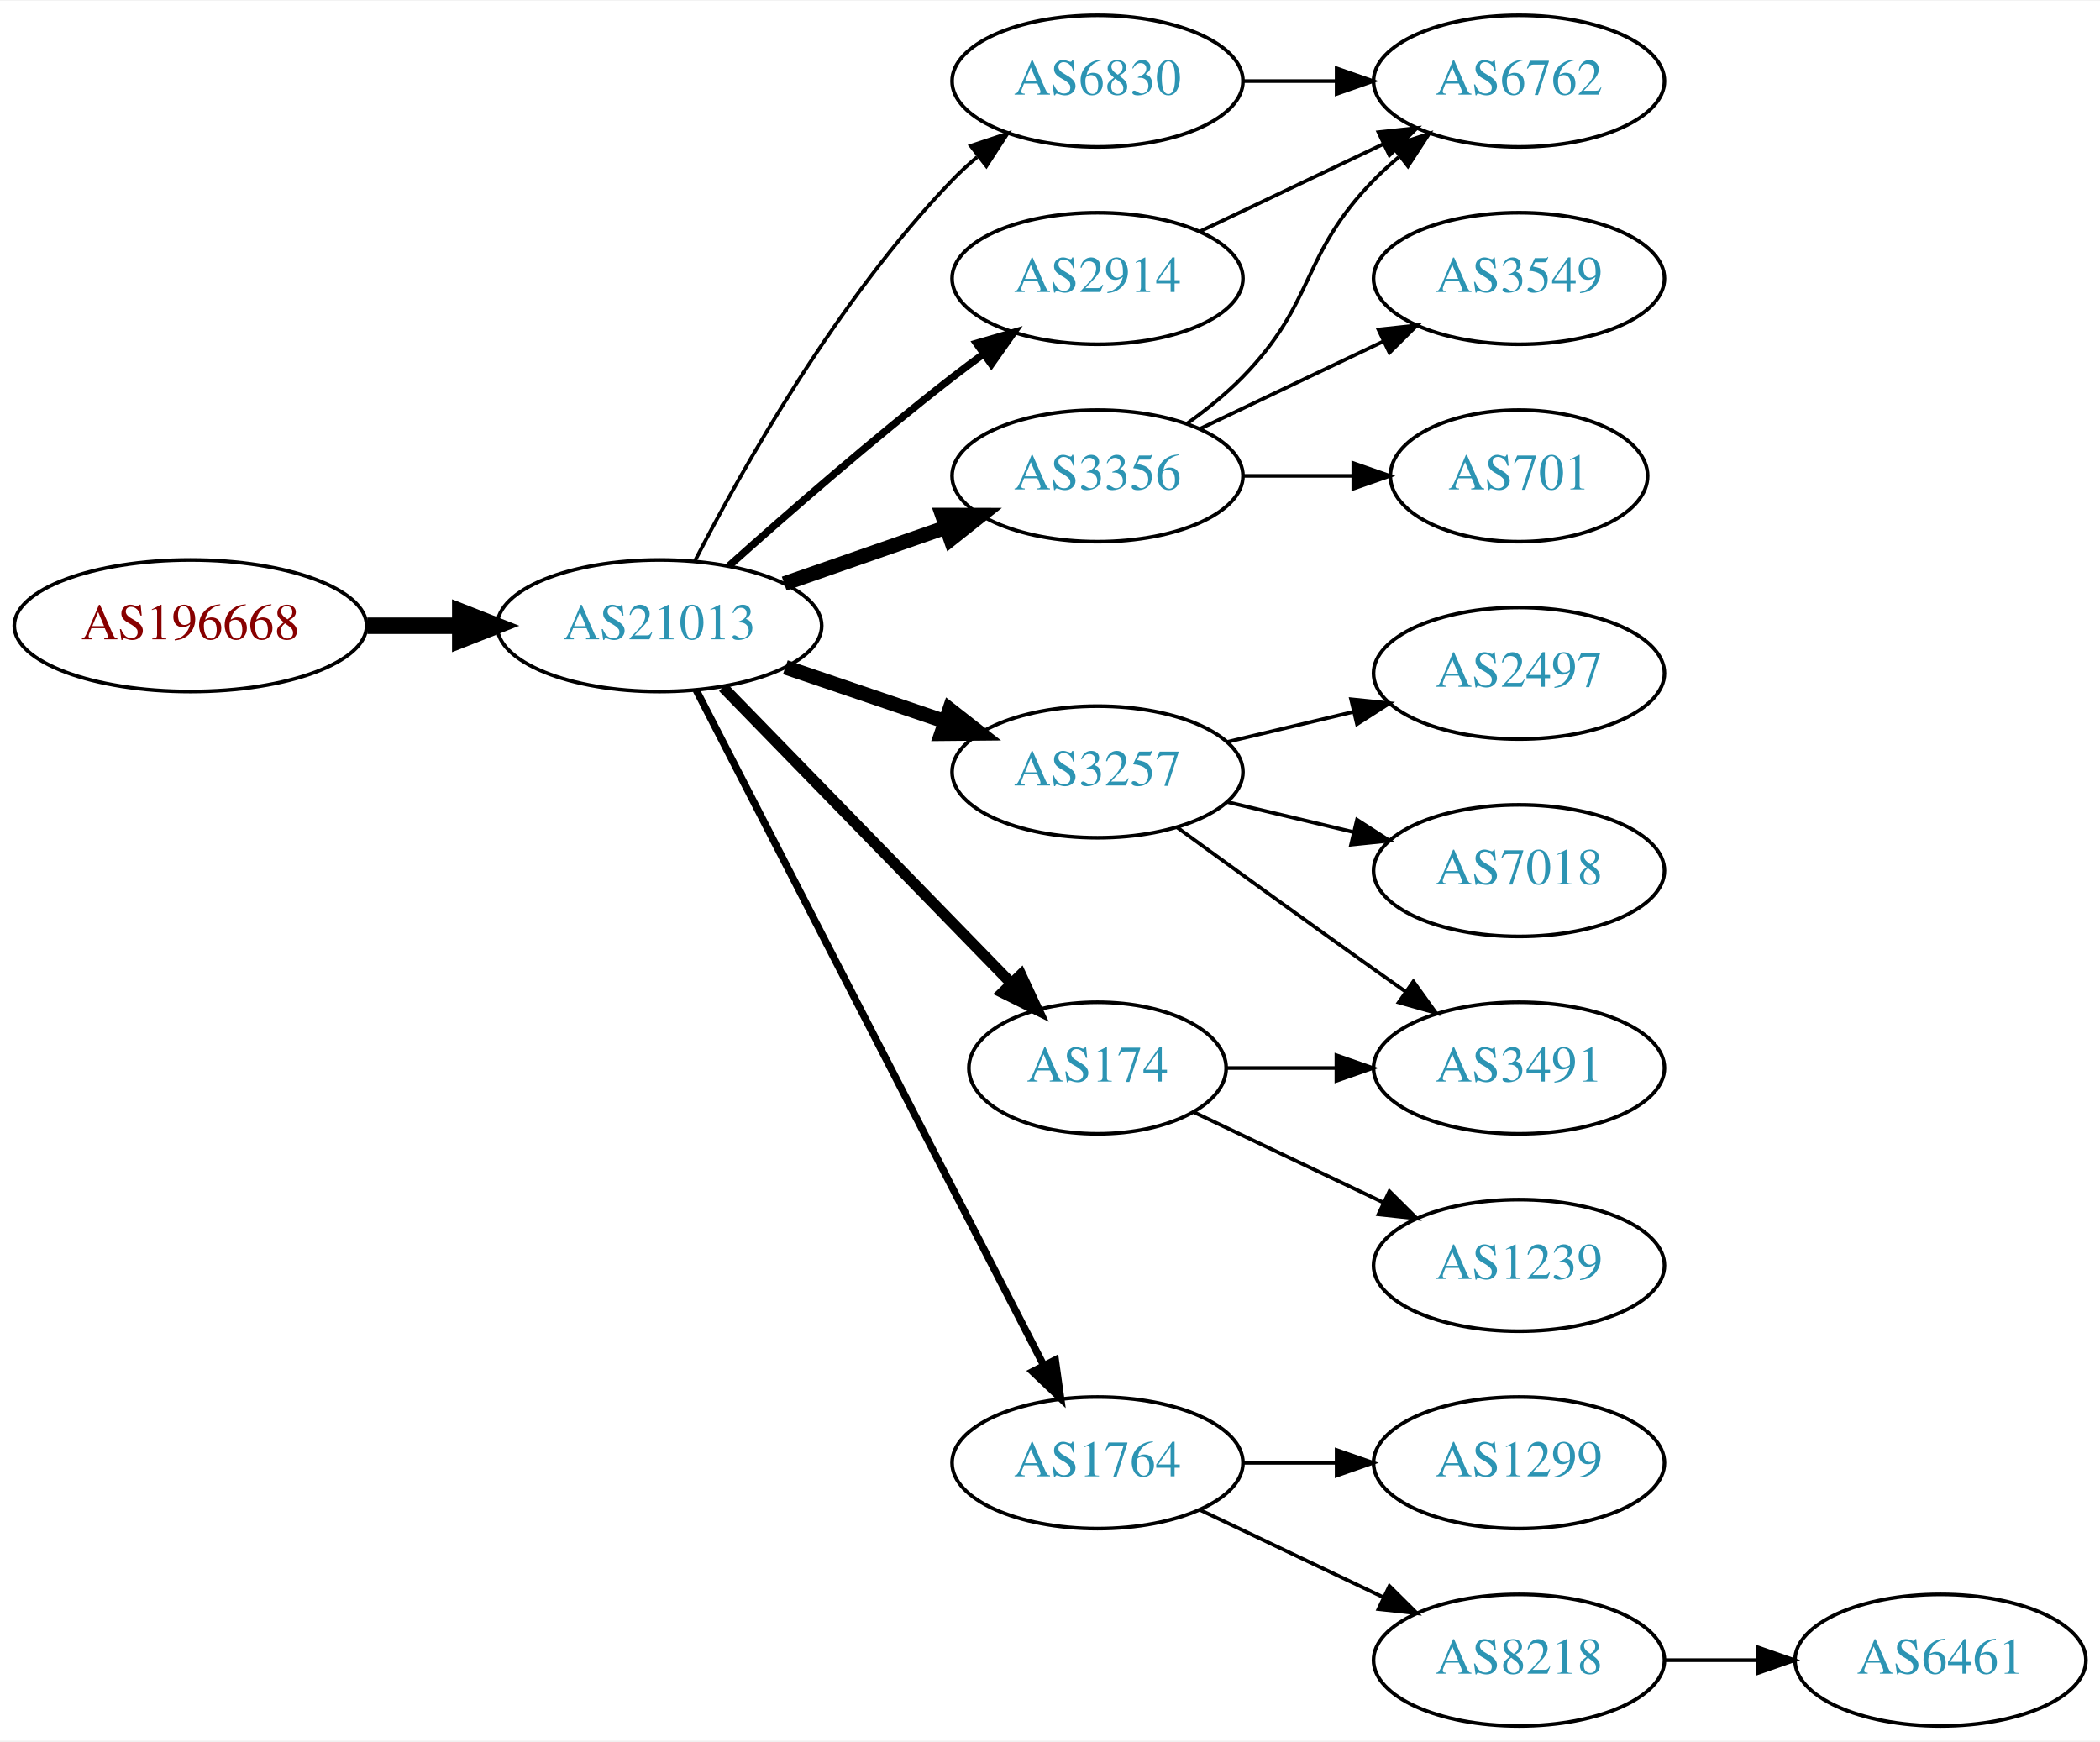
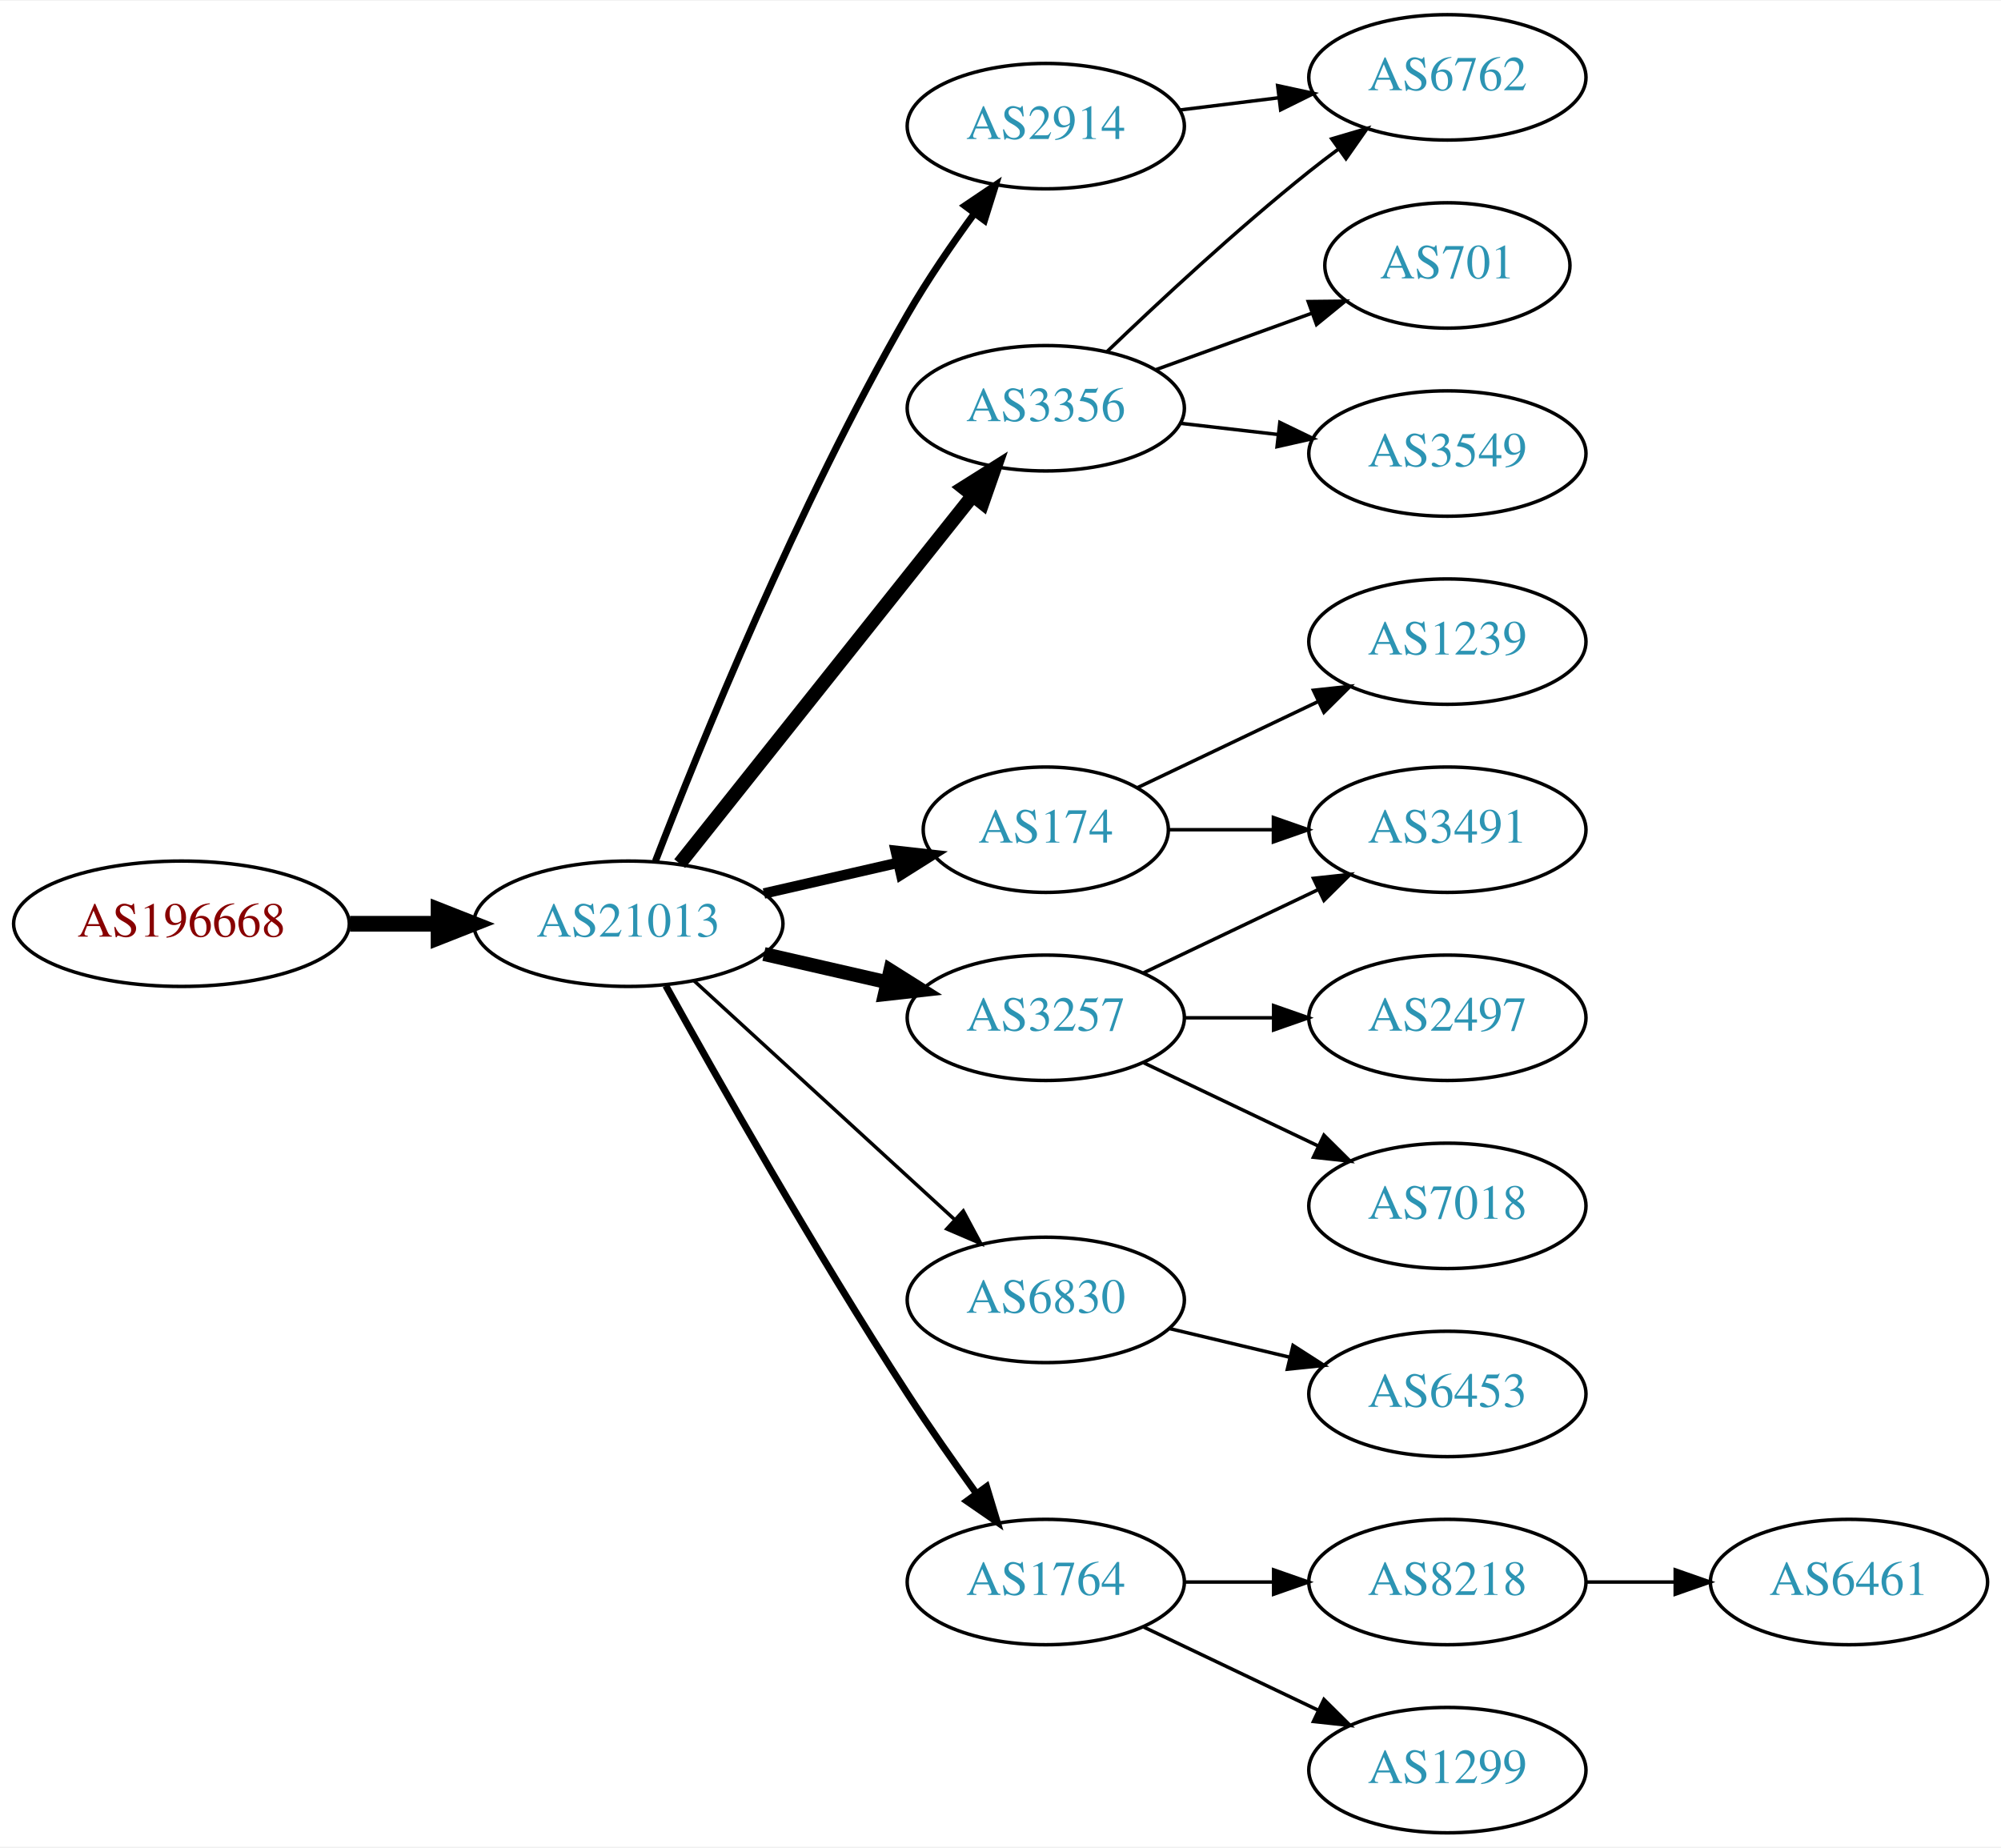
- <svg xmlns="http://www.w3.org/2000/svg" xmlns:xlink="http://www.w3.org/1999/xlink" width="574pt" height="476pt" viewBox="0.00 0.00 574.46 476.00">
-   <g id="graph0" class="graph" transform="scale(1 1) rotate(0) translate(4 472)">
-     <polygon fill="white" stroke="none" points="-4,4 -4,-472 570.463,-472 570.463,4 -4,4" />
+ <svg xmlns="http://www.w3.org/2000/svg" xmlns:xlink="http://www.w3.org/1999/xlink" width="574pt" height="530pt" viewBox="0.00 0.00 574.46 530.00">
+   <g id="graph0" class="graph" transform="scale(1 1) rotate(0) translate(4 526)">
+     <polygon fill="white" stroke="none" points="-4,4 -4,-526 570.463,-526 570.463,4 -4,4" />
    <g id="node1" class="node">
      <g id="a_node1">
        <a xlink:href="/asn/196668" xlink:title="AS196668 ~ LISEC Holding GmbH [AT]">
-           <ellipse fill="#ffffff" stroke="black" cx="48.096" cy="-301" rx="48.192" ry="18" />
-           <text text-anchor="middle" x="48.096" y="-297.3" font-family="Times,serif" font-size="14.00" fill="#880000">AS196668</text>
+           <ellipse fill="#ffffff" stroke="black" cx="48.096" cy="-261" rx="48.192" ry="18" />
+           <text text-anchor="middle" x="48.096" y="-257.3" font-family="Times,serif" font-size="14.00" fill="#880000">AS196668</text>
        </a>
      </g>
    </g>
    <g id="node2" class="node">
      <g id="a_node2">
        <a xlink:href="/asn/21013" xlink:title="AS21013 ~ Wels, AT [AT]">
-           <ellipse fill="#ffffff" stroke="black" cx="176.388" cy="-301" rx="44.393" ry="18" />
-           <text text-anchor="middle" x="176.388" y="-297.3" font-family="Times,serif" font-size="14.00" fill="#2c94b3">AS21013</text>
+           <ellipse fill="#ffffff" stroke="black" cx="176.388" cy="-261" rx="44.393" ry="18" />
+           <text text-anchor="middle" x="176.388" y="-257.3" font-family="Times,serif" font-size="14.00" fill="#2c94b3">AS21013</text>
        </a>
      </g>
    </g>
    <g id="edge1" class="edge">
-       <path fill="none" stroke="black" stroke-width="4.5" d="M96.481,-301C104.742,-301 113.386,-301 121.799,-301" />
-       <polygon fill="black" stroke="black" stroke-width="4.5" points="121.904,-304.938 131.904,-301 121.904,-297.063 121.904,-304.938" />
+       <path fill="none" stroke="black" stroke-width="4.5" d="M96.481,-261C104.742,-261 113.386,-261 121.799,-261" />
+       <polygon fill="black" stroke="black" stroke-width="4.5" points="121.904,-264.938 131.904,-261 121.904,-257.063 121.904,-264.938" />
    </g>
    <g id="node3" class="node">
      <g id="a_node3">
        <a xlink:href="/asn/3356" xlink:title="AS3356 ~ Level 3 Parent, LLC [US]">
-           <ellipse fill="#ffffff" stroke="black" cx="296.23" cy="-342" rx="39.794" ry="18" />
-           <text text-anchor="middle" x="296.23" y="-338.3" font-family="Times,serif" font-size="14.00" fill="#2c94b3">AS3356</text>
+           <ellipse fill="#ffffff" stroke="black" cx="296.23" cy="-409" rx="39.794" ry="18" />
+           <text text-anchor="middle" x="296.23" y="-405.3" font-family="Times,serif" font-size="14.00" fill="#2c94b3">AS3356</text>
        </a>
      </g>
    </g>
    <g id="edge2" class="edge">
-       <path fill="none" stroke="black" stroke-width="4" d="M210.527,-312.53C224.244,-317.302 240.284,-322.883 254.693,-327.896" />
-       <polygon fill="black" stroke="black" stroke-width="4" points="253.765,-331.279 264.36,-331.26 256.065,-324.668 253.765,-331.279" />
+       <path fill="none" stroke="black" stroke-width="4" d="M191.136,-278.267C211.892,-304.334 251.337,-353.874 275.261,-383.921" />
+       <polygon fill="black" stroke="black" stroke-width="4" points="272.602,-386.2 281.569,-391.843 278.078,-381.84 272.602,-386.2" />
    </g>
    <g id="node4" class="node">
      <g id="a_node4">
-         <a xlink:href="/asn/3257" xlink:title="AS3257 ~ GTT [DE]">
-           <ellipse fill="#ffffff" stroke="black" cx="296.23" cy="-261" rx="39.794" ry="18" />
-           <text text-anchor="middle" x="296.23" y="-257.3" font-family="Times,serif" font-size="14.00" fill="#2c94b3">AS3257</text>
+         <a xlink:href="/asn/174" xlink:title="AS174 ~ Cogent Communications [US]">
+           <ellipse fill="#ffffff" stroke="black" cx="296.23" cy="-288" rx="35.194" ry="18" />
+           <text text-anchor="middle" x="296.23" y="-284.3" font-family="Times,serif" font-size="14.00" fill="#2c94b3">AS174</text>
        </a>
      </g>
    </g>
    <g id="edge3" class="edge">
-       <path fill="none" stroke="black" stroke-width="4" d="M210.841,-289.645C224.442,-285.028 240.284,-279.651 254.546,-274.81" />
-       <polygon fill="black" stroke="black" stroke-width="4" points="255.775,-278.089 264.119,-271.56 253.525,-271.46 255.775,-278.089" />
+       <path fill="none" stroke="black" stroke-width="3" d="M215.322,-269.692C227.639,-272.514 241.364,-275.658 253.915,-278.534" />
+       <polygon fill="black" stroke="black" stroke-width="3" points="253.15,-281.949 263.68,-280.771 254.714,-275.126 253.15,-281.949" />
    </g>
    <g id="node5" class="node">
      <g id="a_node5">
-         <a xlink:href="/asn/6830" xlink:title="AS6830 ~ LGI-UPC [AT]">
-           <ellipse fill="#ffffff" stroke="black" cx="296.23" cy="-450" rx="39.794" ry="18" />
-           <text text-anchor="middle" x="296.23" y="-446.3" font-family="Times,serif" font-size="14.00" fill="#2c94b3">AS6830</text>
+         <a xlink:href="/asn/2914" xlink:title="AS2914 ~ NTT America, Inc. [US]">
+           <ellipse fill="#ffffff" stroke="black" cx="296.23" cy="-490" rx="39.794" ry="18" />
+           <text text-anchor="middle" x="296.23" y="-486.3" font-family="Times,serif" font-size="14.00" fill="#2c94b3">AS2914</text>
        </a>
      </g>
    </g>
    <g id="edge4" class="edge">
-       <path fill="none" stroke="black" d="M186.046,-318.651C198.967,-343.802 225.17,-390.499 256.584,-423 258.663,-425.152 260.937,-427.24 263.308,-429.238" />
-       <polygon fill="black" stroke="black" points="261.545,-432.299 271.595,-435.65 265.828,-426.763 261.545,-432.299" />
+       <path fill="none" stroke="black" stroke-width="2" d="M184.154,-278.953C196.639,-311.3 224.932,-381.11 256.584,-436 262.257,-445.839 269.287,-456.102 275.79,-465.006" />
+       <polygon fill="black" stroke="black" stroke-width="2" points="273.017,-467.143 281.801,-473.068 278.629,-462.959 273.017,-467.143" />
    </g>
    <g id="node6" class="node">
      <g id="a_node6">
-         <a xlink:href="/asn/2914" xlink:title="AS2914 ~ NTT America, Inc. [US]">
-           <ellipse fill="#ffffff" stroke="black" cx="296.23" cy="-396" rx="39.794" ry="18" />
-           <text text-anchor="middle" x="296.23" y="-392.3" font-family="Times,serif" font-size="14.00" fill="#2c94b3">AS2914</text>
+         <a xlink:href="/asn/3257" xlink:title="AS3257 ~ GTT [DE]">
+           <ellipse fill="#ffffff" stroke="black" cx="296.23" cy="-234" rx="39.794" ry="18" />
+           <text text-anchor="middle" x="296.23" y="-230.3" font-family="Times,serif" font-size="14.00" fill="#2c94b3">AS3257</text>
        </a>
      </g>
    </g>
    <g id="edge5" class="edge">
-       <path fill="none" stroke="black" stroke-width="2" d="M195.514,-317.471C211.292,-331.585 234.96,-352.23 256.584,-369 259.318,-371.121 262.204,-373.278 265.116,-375.401" />
-       <polygon fill="black" stroke="black" stroke-width="2" points="263.117,-378.274 273.289,-381.236 267.184,-372.577 263.117,-378.274" />
+       <path fill="none" stroke="black" stroke-width="4" d="M215.322,-252.308C226.563,-249.733 238.976,-246.889 250.599,-244.226" />
+       <polygon fill="black" stroke="black" stroke-width="4" points="251.595,-247.588 260.56,-241.943 250.031,-240.765 251.595,-247.588" />
    </g>
    <g id="node7" class="node">
      <g id="a_node7">
-         <a xlink:href="/asn/174" xlink:title="AS174 ~ Cogent Communications [US]">
-           <ellipse fill="#ffffff" stroke="black" cx="296.23" cy="-180" rx="35.194" ry="18" />
-           <text text-anchor="middle" x="296.23" y="-176.3" font-family="Times,serif" font-size="14.00" fill="#2c94b3">AS174</text>
+         <a xlink:href="/asn/6830" xlink:title="AS6830 ~ LGI-UPC [AT]">
+           <ellipse fill="#ffffff" stroke="black" cx="296.23" cy="-153" rx="39.794" ry="18" />
+           <text text-anchor="middle" x="296.23" y="-149.3" font-family="Times,serif" font-size="14.00" fill="#2c94b3">AS6830</text>
        </a>
      </g>
    </g>
    <g id="edge6" class="edge">
-       <path fill="none" stroke="black" stroke-width="3" d="M193.773,-284.175C214.317,-263.081 249.633,-226.819 272.706,-203.127" />
-       <polygon fill="black" stroke="black" stroke-width="3" points="275.264,-205.518 279.733,-195.912 270.249,-200.634 275.264,-205.518" />
+       <path fill="none" stroke="black" d="M195.285,-244.597C215.214,-226.333 247.571,-196.678 270.048,-176.079" />
+       <polygon fill="black" stroke="black" points="272.543,-178.54 277.55,-169.203 267.813,-173.38 272.543,-178.54" />
    </g>
    <g id="node8" class="node">
      <g id="a_node8">
        <a xlink:href="/asn/1764" xlink:title="AS1764 ~ NEXTLAYER-AS [AT]">
          <ellipse fill="#ffffff" stroke="black" cx="296.23" cy="-72" rx="39.794" ry="18" />
          <text text-anchor="middle" x="296.23" y="-68.3" font-family="Times,serif" font-size="14.00" fill="#2c94b3">AS1764</text>
        </a>
      </g>
    </g>
    <g id="edge7" class="edge">
-       <path fill="none" stroke="black" stroke-width="2" d="M186.439,-283.411C206.96,-243.532 257.128,-146.043 281.497,-98.687" />
-       <polygon fill="black" stroke="black" stroke-width="2" points="284.684,-100.142 286.148,-89.649 278.46,-96.939 284.684,-100.142" />
-     </g>
-     <g id="node12" class="node">
-       <g id="a_node12">
+       <path fill="none" stroke="black" stroke-width="2" d="M187.141,-243.217C201.616,-217.099 229.949,-167.023 256.584,-126 262.768,-116.474 269.916,-106.283 276.37,-97.349" />
+       <polygon fill="black" stroke="black" stroke-width="2" points="279.225,-99.374 282.291,-89.232 273.57,-95.249 279.225,-99.374" />
+     </g>
+     <g id="node9" class="node">
+       <g id="a_node9">
        <a xlink:href="/asn/6762" xlink:title="AS6762 ~ TELECOM ITALIA SPARKLE S.p.A. [IT]">
-           <ellipse fill="#ffffff" stroke="black" cx="411.523" cy="-450" rx="39.794" ry="18" />
-           <text text-anchor="middle" x="411.523" y="-446.3" font-family="Times,serif" font-size="14.00" fill="#2c94b3">AS6762</text>
-         </a>
-       </g>
-     </g>
-     <g id="edge15" class="edge">
-       <path fill="none" stroke="black" d="M320.824,-356.389C326.08,-360.148 331.412,-364.437 335.877,-369 356.049,-389.617 351.704,-402.383 371.877,-423 373.969,-425.139 376.253,-427.218 378.63,-429.21" />
-       <polygon fill="black" stroke="black" points="376.873,-432.275 386.929,-435.611 381.148,-426.732 376.873,-432.275" />
-     </g>
-     <g id="node14" class="node">
-       <g id="a_node14">
+           <ellipse fill="#ffffff" stroke="black" cx="411.523" cy="-504" rx="39.794" ry="18" />
+           <text text-anchor="middle" x="411.523" y="-500.3" font-family="Times,serif" font-size="14.00" fill="#2c94b3">AS6762</text>
+         </a>
+       </g>
+     </g>
+     <g id="edge8" class="edge">
+       <path fill="none" stroke="black" d="M313.874,-425.312C328.649,-439.51 351.062,-460.363 371.877,-477 374.58,-479.161 377.444,-481.344 380.343,-483.484" />
+       <polygon fill="black" stroke="black" points="378.334,-486.35 388.498,-489.344 382.419,-480.666 378.334,-486.35" />
+     </g>
+     <g id="node10" class="node">
+       <g id="a_node10">
+         <a xlink:href="/asn/701" xlink:title="AS701 ~ UUNET [US]">
+           <ellipse fill="#ffffff" stroke="black" cx="411.523" cy="-450" rx="35.194" ry="18" />
+           <text text-anchor="middle" x="411.523" y="-446.3" font-family="Times,serif" font-size="14.00" fill="#2c94b3">AS701</text>
+         </a>
+       </g>
+     </g>
+     <g id="edge9" class="edge">
+       <path fill="none" stroke="black" d="M327.889,-420.095C341.626,-425.067 357.966,-430.98 372.475,-436.231" />
+       <polygon fill="black" stroke="black" points="371.579,-439.628 382.173,-439.74 373.961,-433.046 371.579,-439.628" />
+     </g>
+     <g id="node11" class="node">
+       <g id="a_node11">
        <a xlink:href="/asn/3549" xlink:title="AS3549 ~ Level 3 Parent, LLC [US]">
          <ellipse fill="#ffffff" stroke="black" cx="411.523" cy="-396" rx="39.794" ry="18" />
          <text text-anchor="middle" x="411.523" y="-392.3" font-family="Times,serif" font-size="14.00" fill="#2c94b3">AS3549</text>
        </a>
      </g>
    </g>
+     <g id="edge10" class="edge">
+       <path fill="none" stroke="black" d="M334.955,-404.671C343.937,-403.641 353.635,-402.528 362.993,-401.454" />
+       <polygon fill="black" stroke="black" points="363.427,-404.927 372.963,-400.31 362.629,-397.973 363.427,-404.927" />
+     </g>
+     <g id="node12" class="node">
+       <g id="a_node12">
+         <a xlink:href="/asn/3491" xlink:title="AS3491 ~ PCCW Global, Inc. [US]">
+           <ellipse fill="#ffffff" stroke="black" cx="411.523" cy="-288" rx="39.794" ry="18" />
+           <text text-anchor="middle" x="411.523" y="-284.3" font-family="Times,serif" font-size="14.00" fill="#2c94b3">AS3491</text>
+         </a>
+       </g>
+     </g>
+     <g id="edge16" class="edge">
+       <path fill="none" stroke="black" d="M331.529,-288C340.906,-288 351.257,-288 361.291,-288" />
+       <polygon fill="black" stroke="black" points="361.58,-291.5 371.58,-288 361.58,-284.5 361.58,-291.5" />
+     </g>
+     <g id="node16" class="node">
+       <g id="a_node16">
+         <a xlink:href="/asn/1239" xlink:title="AS1239 ~ Sprint [US]">
+           <ellipse fill="#ffffff" stroke="black" cx="411.523" cy="-342" rx="39.794" ry="18" />
+           <text text-anchor="middle" x="411.523" y="-338.3" font-family="Times,serif" font-size="14.00" fill="#2c94b3">AS1239</text>
+         </a>
+       </g>
+     </g>
+     <g id="edge17" class="edge">
+       <path fill="none" stroke="black" d="M322.655,-300.119C337.958,-307.413 357.681,-316.814 374.563,-324.86" />
+       <polygon fill="black" stroke="black" points="373.071,-328.026 383.604,-329.169 376.082,-321.707 373.071,-328.026" />
+     </g>
+     <g id="edge11" class="edge">
+       <path fill="none" stroke="black" d="M334.64,-494.623C343.728,-495.746 353.566,-496.962 363.05,-498.134" />
+       <polygon fill="black" stroke="black" points="362.798,-501.629 373.152,-499.382 363.657,-494.682 362.798,-501.629" />
+     </g>
+     <g id="edge12" class="edge">
+       <path fill="none" stroke="black" d="M324.367,-246.934C339.361,-254.081 358.182,-263.052 374.405,-270.785" />
+       <polygon fill="black" stroke="black" points="373.075,-274.028 383.608,-275.171 376.087,-267.709 373.075,-274.028" />
+     </g>
+     <g id="node13" class="node">
+       <g id="a_node13">
+         <a xlink:href="/asn/2497" xlink:title="AS2497 ~ Internet Initiative Japan Inc. [JP]">
+           <ellipse fill="#ffffff" stroke="black" cx="411.523" cy="-234" rx="39.794" ry="18" />
+           <text text-anchor="middle" x="411.523" y="-230.3" font-family="Times,serif" font-size="14.00" fill="#2c94b3">AS2497</text>
+         </a>
+       </g>
+     </g>
+     <g id="edge13" class="edge">
+       <path fill="none" stroke="black" d="M335.902,-234C344.105,-234 352.869,-234 361.401,-234" />
+       <polygon fill="black" stroke="black" points="361.641,-237.5 371.641,-234 361.641,-230.5 361.641,-237.5" />
+     </g>
+     <g id="node14" class="node">
+       <g id="a_node14">
+         <a xlink:href="/asn/7018" xlink:title="AS7018 ~ AT&amp;T Services, Inc. [US]">
+           <ellipse fill="#ffffff" stroke="black" cx="411.523" cy="-180" rx="39.794" ry="18" />
+           <text text-anchor="middle" x="411.523" y="-176.3" font-family="Times,serif" font-size="14.00" fill="#2c94b3">AS7018</text>
+         </a>
+       </g>
+     </g>
    <g id="edge14" class="edge">
-       <path fill="none" stroke="black" d="M324.367,-354.934C339.361,-362.081 358.182,-371.052 374.405,-378.785" />
-       <polygon fill="black" stroke="black" points="373.075,-382.028 383.608,-383.171 376.087,-375.709 373.075,-382.028" />
+       <path fill="none" stroke="black" d="M324.367,-221.066C339.361,-213.919 358.182,-204.948 374.405,-197.215" />
+       <polygon fill="black" stroke="black" points="376.087,-200.291 383.608,-192.829 373.075,-193.972 376.087,-200.291" />
    </g>
    <g id="node15" class="node">
      <g id="a_node15">
-         <a xlink:href="/asn/701" xlink:title="AS701 ~ UUNET [US]">
-           <ellipse fill="#ffffff" stroke="black" cx="411.523" cy="-342" rx="35.194" ry="18" />
-           <text text-anchor="middle" x="411.523" y="-338.3" font-family="Times,serif" font-size="14.00" fill="#2c94b3">AS701</text>
-         </a>
-       </g>
-     </g>
-     <g id="edge16" class="edge">
-       <path fill="none" stroke="black" d="M335.902,-342C345.608,-342 356.098,-342 366.061,-342" />
-       <polygon fill="black" stroke="black" points="366.198,-345.5 376.198,-342 366.198,-338.5 366.198,-345.5" />
-     </g>
-     <g id="node9" class="node">
-       <g id="a_node9">
-         <a xlink:href="/asn/2497" xlink:title="AS2497 ~ Internet Initiative Japan Inc. [JP]">
-           <ellipse fill="#ffffff" stroke="black" cx="411.523" cy="-288" rx="39.794" ry="18" />
-           <text text-anchor="middle" x="411.523" y="-284.3" font-family="Times,serif" font-size="14.00" fill="#2c94b3">AS2497</text>
-         </a>
-       </g>
-     </g>
-     <g id="edge8" class="edge">
-       <path fill="none" stroke="black" d="M331.837,-269.248C342.709,-271.838 354.863,-274.735 366.305,-277.462" />
-       <polygon fill="black" stroke="black" points="365.589,-280.889 376.128,-279.803 367.212,-274.08 365.589,-280.889" />
-     </g>
-     <g id="node10" class="node">
-       <g id="a_node10">
-         <a xlink:href="/asn/3491" xlink:title="AS3491 ~ PCCW Global, Inc. [US]">
-           <ellipse fill="#ffffff" stroke="black" cx="411.523" cy="-180" rx="39.794" ry="18" />
-           <text text-anchor="middle" x="411.523" y="-176.3" font-family="Times,serif" font-size="14.00" fill="#2c94b3">AS3491</text>
-         </a>
-       </g>
-     </g>
-     <g id="edge9" class="edge">
-       <path fill="none" stroke="black" d="M318.078,-245.778C333.012,-234.909 353.626,-219.975 371.877,-207 374.697,-204.995 377.64,-202.915 380.588,-200.841" />
-       <polygon fill="black" stroke="black" points="382.634,-203.681 388.813,-195.074 378.616,-197.95 382.634,-203.681" />
-     </g>
-     <g id="node11" class="node">
-       <g id="a_node11">
-         <a xlink:href="/asn/7018" xlink:title="AS7018 ~ AT&amp;T Services, Inc. [US]">
-           <ellipse fill="#ffffff" stroke="black" cx="411.523" cy="-234" rx="39.794" ry="18" />
-           <text text-anchor="middle" x="411.523" y="-230.3" font-family="Times,serif" font-size="14.00" fill="#2c94b3">AS7018</text>
-         </a>
-       </g>
-     </g>
-     <g id="edge10" class="edge">
-       <path fill="none" stroke="black" d="M331.837,-252.752C342.709,-250.162 354.863,-247.265 366.305,-244.538" />
-       <polygon fill="black" stroke="black" points="367.212,-247.92 376.128,-242.197 365.589,-241.111 367.212,-247.92" />
-     </g>
-     <g id="edge11" class="edge">
-       <path fill="none" stroke="black" d="M335.902,-450C344.105,-450 352.869,-450 361.401,-450" />
-       <polygon fill="black" stroke="black" points="361.641,-453.5 371.641,-450 361.641,-446.5 361.641,-453.5" />
-     </g>
-     <g id="edge20" class="edge">
-       <path fill="none" stroke="black" d="M324.367,-408.934C339.361,-416.081 358.182,-425.052 374.405,-432.785" />
-       <polygon fill="black" stroke="black" points="373.075,-436.028 383.608,-437.171 376.087,-429.709 373.075,-436.028" />
-     </g>
-     <g id="edge12" class="edge">
-       <path fill="none" stroke="black" d="M331.529,-180C340.906,-180 351.257,-180 361.291,-180" />
-       <polygon fill="black" stroke="black" points="361.58,-183.5 371.58,-180 361.58,-176.5 361.58,-183.5" />
-     </g>
-     <g id="node13" class="node">
-       <g id="a_node13">
-         <a xlink:href="/asn/1239" xlink:title="AS1239 ~ Sprint [US]">
+         <a xlink:href="/asn/6453" xlink:title="AS6453 ~ TATA COMMUNICATIONS (AMERICA) INC [US]">
          <ellipse fill="#ffffff" stroke="black" cx="411.523" cy="-126" rx="39.794" ry="18" />
-           <text text-anchor="middle" x="411.523" y="-122.3" font-family="Times,serif" font-size="14.00" fill="#2c94b3">AS1239</text>
-         </a>
-       </g>
-     </g>
-     <g id="edge13" class="edge">
-       <path fill="none" stroke="black" d="M322.655,-167.881C337.958,-160.587 357.681,-151.186 374.563,-143.14" />
-       <polygon fill="black" stroke="black" points="376.082,-146.293 383.604,-138.831 373.071,-139.974 376.082,-146.293" />
-     </g>
-     <g id="node16" class="node">
-       <g id="a_node16">
-         <a xlink:href="/asn/1299" xlink:title="AS1299 ~ Telia Carrier [EU]">
-           <ellipse fill="#ffffff" stroke="black" cx="411.523" cy="-72" rx="39.794" ry="18" />
-           <text text-anchor="middle" x="411.523" y="-68.3" font-family="Times,serif" font-size="14.00" fill="#2c94b3">AS1299</text>
-         </a>
-       </g>
-     </g>
-     <g id="edge17" class="edge">
-       <path fill="none" stroke="black" d="M335.902,-72C344.105,-72 352.869,-72 361.401,-72" />
-       <polygon fill="black" stroke="black" points="361.641,-75.5 371.641,-72 361.641,-68.5 361.641,-75.5" />
+           <text text-anchor="middle" x="411.523" y="-122.3" font-family="Times,serif" font-size="14.00" fill="#2c94b3">AS6453</text>
+         </a>
+       </g>
+     </g>
+     <g id="edge15" class="edge">
+       <path fill="none" stroke="black" d="M331.837,-144.752C342.709,-142.162 354.863,-139.265 366.305,-136.538" />
+       <polygon fill="black" stroke="black" points="367.212,-139.92 376.128,-134.197 365.589,-133.111 367.212,-139.92" />
    </g>
    <g id="node17" class="node">
      <g id="a_node17">
        <a xlink:href="/asn/8218" xlink:title="AS8218 ~ legacy Neotelecoms [FR]">
+           <ellipse fill="#ffffff" stroke="black" cx="411.523" cy="-72" rx="39.794" ry="18" />
+           <text text-anchor="middle" x="411.523" y="-68.3" font-family="Times,serif" font-size="14.00" fill="#2c94b3">AS8218</text>
+         </a>
+       </g>
+     </g>
+     <g id="edge18" class="edge">
+       <path fill="none" stroke="black" d="M335.902,-72C344.105,-72 352.869,-72 361.401,-72" />
+       <polygon fill="black" stroke="black" points="361.641,-75.5 371.641,-72 361.641,-68.5 361.641,-75.5" />
+     </g>
+     <g id="node18" class="node">
+       <g id="a_node18">
+         <a xlink:href="/asn/1299" xlink:title="AS1299 ~ Telia Carrier [EU]">
          <ellipse fill="#ffffff" stroke="black" cx="411.523" cy="-18" rx="39.794" ry="18" />
-           <text text-anchor="middle" x="411.523" y="-14.3" font-family="Times,serif" font-size="14.00" fill="#2c94b3">AS8218</text>
-         </a>
-       </g>
-     </g>
-     <g id="edge18" class="edge">
+           <text text-anchor="middle" x="411.523" y="-14.3" font-family="Times,serif" font-size="14.00" fill="#2c94b3">AS1299</text>
+         </a>
+       </g>
+     </g>
+     <g id="edge19" class="edge">
      <path fill="none" stroke="black" d="M324.367,-59.066C339.361,-51.919 358.182,-42.948 374.405,-35.215" />
      <polygon fill="black" stroke="black" points="376.087,-38.291 383.608,-30.829 373.075,-31.972 376.087,-38.291" />
    </g>
-     <g id="node18" class="node">
-       <g id="a_node18">
+     <g id="node19" class="node">
+       <g id="a_node19">
        <a xlink:href="/asn/6461" xlink:title="AS6461 ~ Zayo Bandwidth [US]">
-           <ellipse fill="#ffffff" stroke="black" cx="526.816" cy="-18" rx="39.794" ry="18" />
-           <text text-anchor="middle" x="526.816" y="-14.3" font-family="Times,serif" font-size="14.00" fill="#2c94b3">AS6461</text>
-         </a>
-       </g>
-     </g>
-     <g id="edge19" class="edge">
-       <path fill="none" stroke="black" d="M451.195,-18C459.398,-18 468.162,-18 476.694,-18" />
-       <polygon fill="black" stroke="black" points="476.934,-21.5 486.934,-18 476.933,-14.5 476.934,-21.5" />
+           <ellipse fill="#ffffff" stroke="black" cx="526.816" cy="-72" rx="39.794" ry="18" />
+           <text text-anchor="middle" x="526.816" y="-68.3" font-family="Times,serif" font-size="14.00" fill="#2c94b3">AS6461</text>
+         </a>
+       </g>
+     </g>
+     <g id="edge20" class="edge">
+       <path fill="none" stroke="black" d="M451.195,-72C459.398,-72 468.162,-72 476.694,-72" />
+       <polygon fill="black" stroke="black" points="476.934,-75.5 486.934,-72 476.933,-68.5 476.934,-75.5" />
    </g>
  </g>
</svg>
